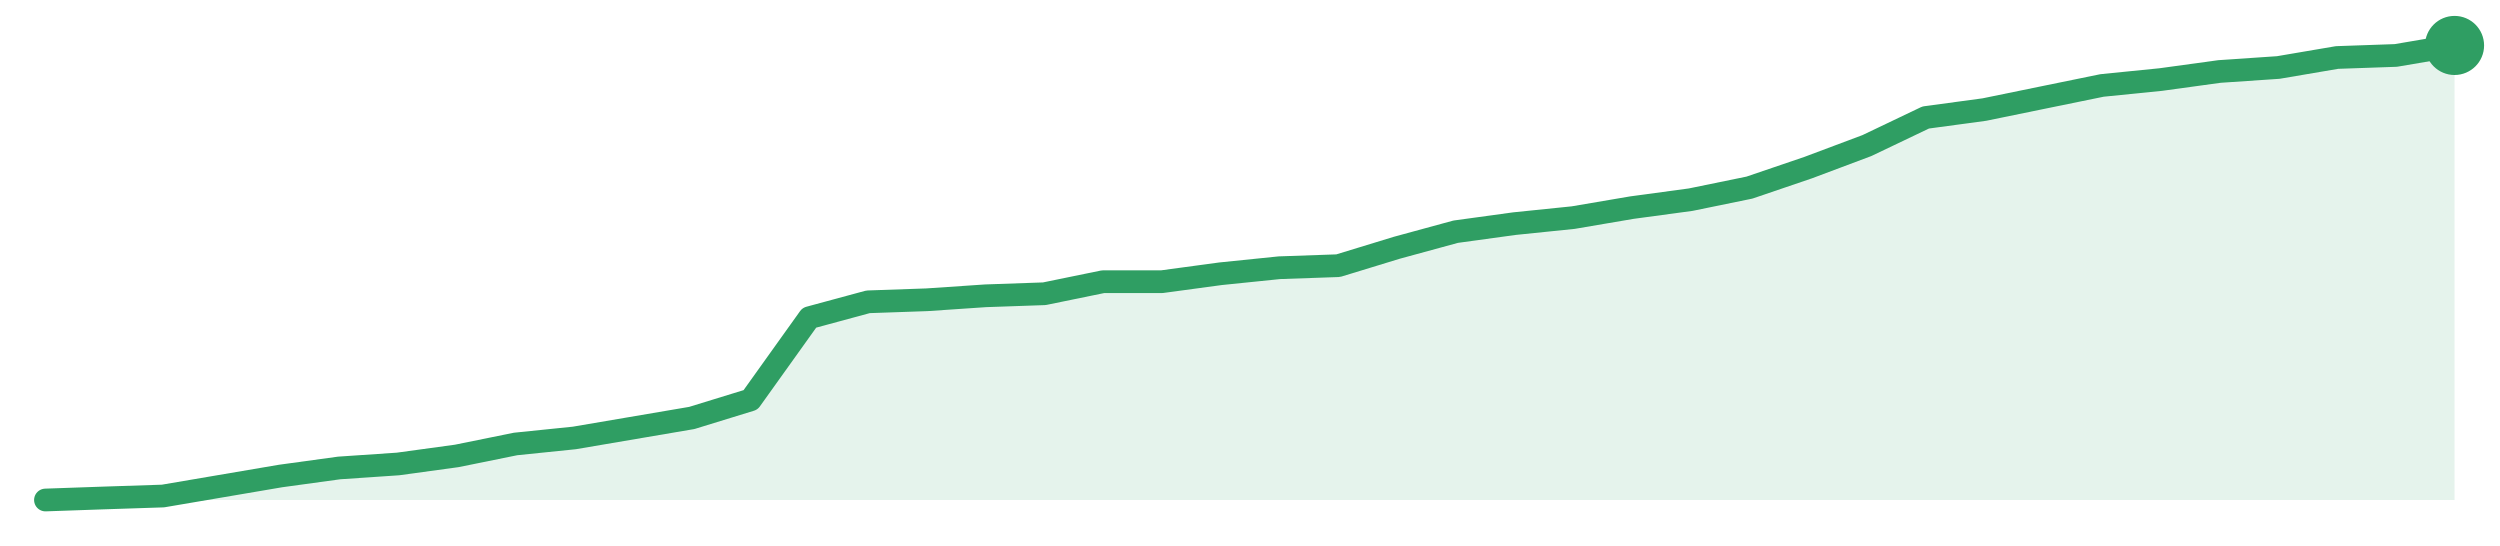
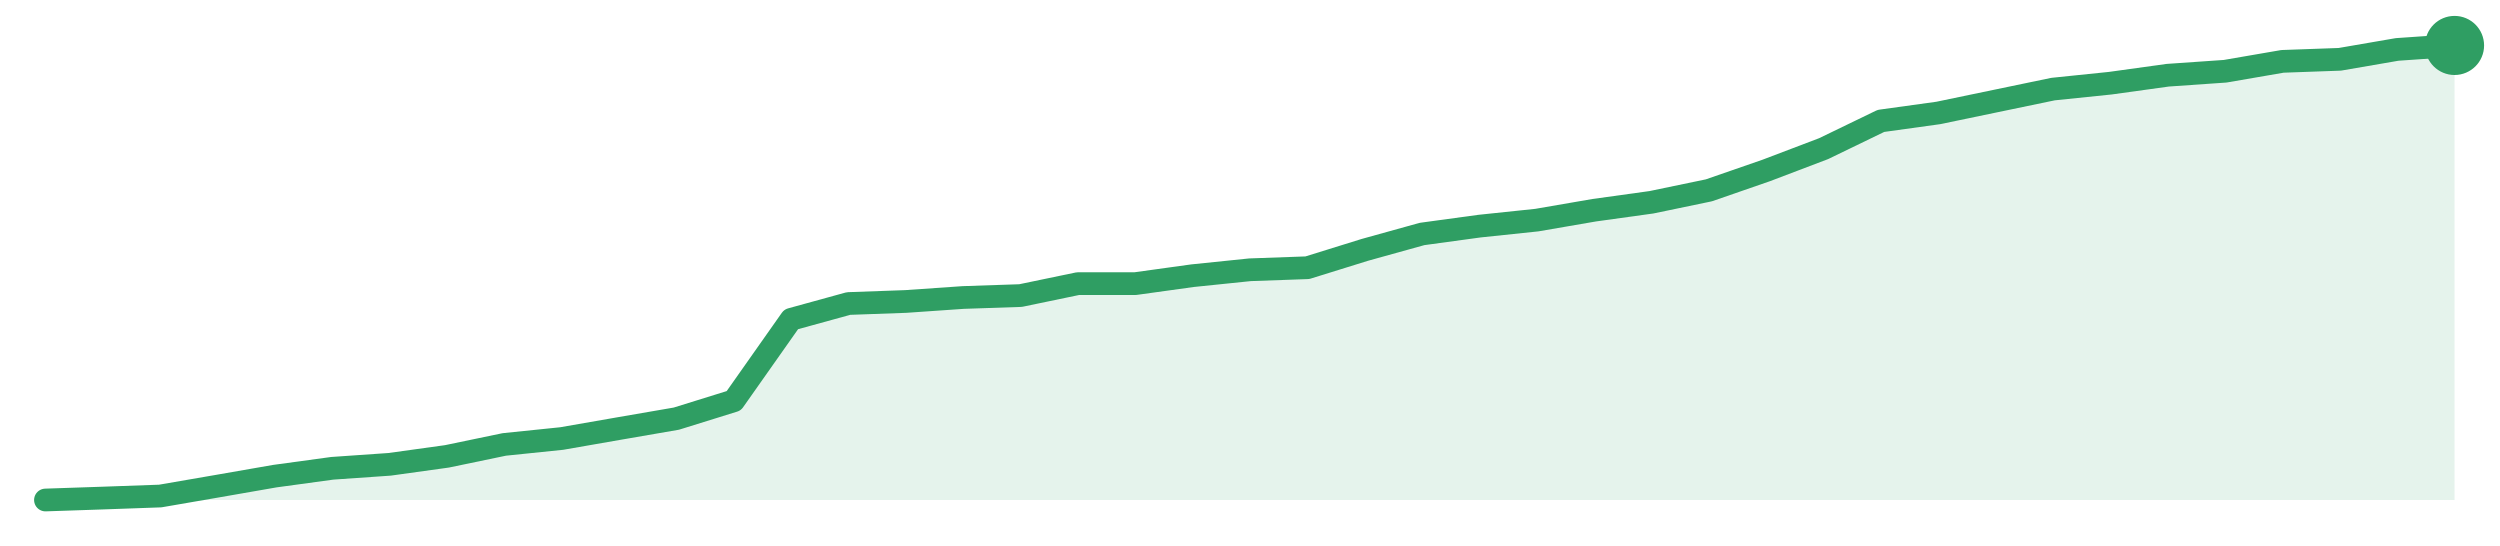
<svg xmlns="http://www.w3.org/2000/svg" width="220" height="48" viewBox="0 0 220 48" role="img" aria-label="trend">
-   <path d="M4.0,44.0 L4.0,44.0 L9.17,43.82 L14.34,43.65 L19.51,42.77 L24.68,41.89 L29.85,41.18 L35.02,40.83 L40.2,40.12 L45.37,39.07 L50.54,38.54 L55.71,37.66 L60.88,36.78 L66.05,35.19 L71.22,27.96 L76.39,26.56 L81.56,26.38 L86.73,26.03 L91.9,25.85 L97.07,24.79 L102.24,24.79 L107.41,24.09 L112.59,23.56 L117.76,23.38 L122.93,21.8 L128.1,20.39 L133.27,19.68 L138.44,19.15 L143.61,18.27 L148.78,17.57 L153.95,16.51 L159.12,14.75 L164.29,12.81 L169.46,10.34 L174.63,9.64 L179.8,8.58 L184.98,7.52 L190.15,7.0 L195.32,6.29 L200.49,5.94 L205.66,5.06 L210.83,4.88 L216.0,4.0 L216.0,44.0 Z" fill="#2f9e631f" />
-   <path d="M4.0,44.0 L9.17,43.82 L14.34,43.65 L19.51,42.77 L24.68,41.89 L29.85,41.18 L35.02,40.83 L40.2,40.12 L45.37,39.07 L50.54,38.54 L55.71,37.66 L60.88,36.78 L66.05,35.19 L71.22,27.96 L76.39,26.56 L81.56,26.38 L86.73,26.03 L91.9,25.85 L97.07,24.79 L102.24,24.79 L107.41,24.09 L112.59,23.56 L117.76,23.38 L122.93,21.8 L128.1,20.39 L133.27,19.68 L138.44,19.15 L143.61,18.27 L148.78,17.57 L153.95,16.51 L159.12,14.75 L164.29,12.81 L169.46,10.34 L174.63,9.64 L179.8,8.58 L184.98,7.52 L190.15,7.0 L195.32,6.29 L200.49,5.94 L205.66,5.06 L210.83,4.88 L216.0,4.0" fill="none" stroke="#2f9e63" stroke-width="2" stroke-linejoin="round" stroke-linecap="round" />
+   <path d="M4.0,44.0 L4.0,44.0 L9.05,43.83 L14.1,43.65 L19.14,42.78 L24.19,41.9 L29.24,41.21 L34.29,40.86 L39.33,40.16 L44.38,39.11 L49.43,38.59 L54.48,37.71 L59.52,36.84 L64.57,35.27 L69.62,28.1 L74.67,26.71 L79.71,26.53 L84.76,26.18 L89.81,26.01 L94.86,24.96 L99.9,24.96 L104.95,24.26 L110.0,23.74 L115.05,23.56 L120.1,21.99 L125.14,20.59 L130.19,19.9 L135.24,19.37 L140.29,18.5 L145.33,17.8 L150.38,16.75 L155.43,15.0 L160.48,13.08 L165.52,10.64 L170.57,9.94 L175.62,8.89 L180.67,7.84 L185.71,7.32 L190.76,6.62 L195.81,6.27 L200.86,5.4 L205.9,5.22 L210.95,4.35 L216.0,4.0 L216.0,44.0 Z" fill="#2f9e631f" />
+   <path d="M4.0,44.0 L9.05,43.83 L14.1,43.65 L19.14,42.78 L24.19,41.9 L29.24,41.21 L34.29,40.86 L39.33,40.16 L44.38,39.11 L49.43,38.59 L54.48,37.71 L59.52,36.84 L64.57,35.27 L69.62,28.1 L74.67,26.71 L79.71,26.53 L84.76,26.18 L89.81,26.01 L94.86,24.96 L99.9,24.96 L104.95,24.26 L110.0,23.74 L115.05,23.56 L120.1,21.99 L125.14,20.59 L130.19,19.9 L135.24,19.37 L140.29,18.5 L145.33,17.8 L150.38,16.75 L155.43,15.0 L160.48,13.08 L165.52,10.64 L170.57,9.94 L175.62,8.89 L180.67,7.84 L185.71,7.32 L190.76,6.62 L195.81,6.27 L200.86,5.4 L205.9,5.22 L210.95,4.35 L216.0,4.0" fill="none" stroke="#2f9e63" stroke-width="2" stroke-linejoin="round" stroke-linecap="round" />
  <circle cx="216.0" cy="4.0" r="2.6" fill="#2f9e63" />
</svg>
